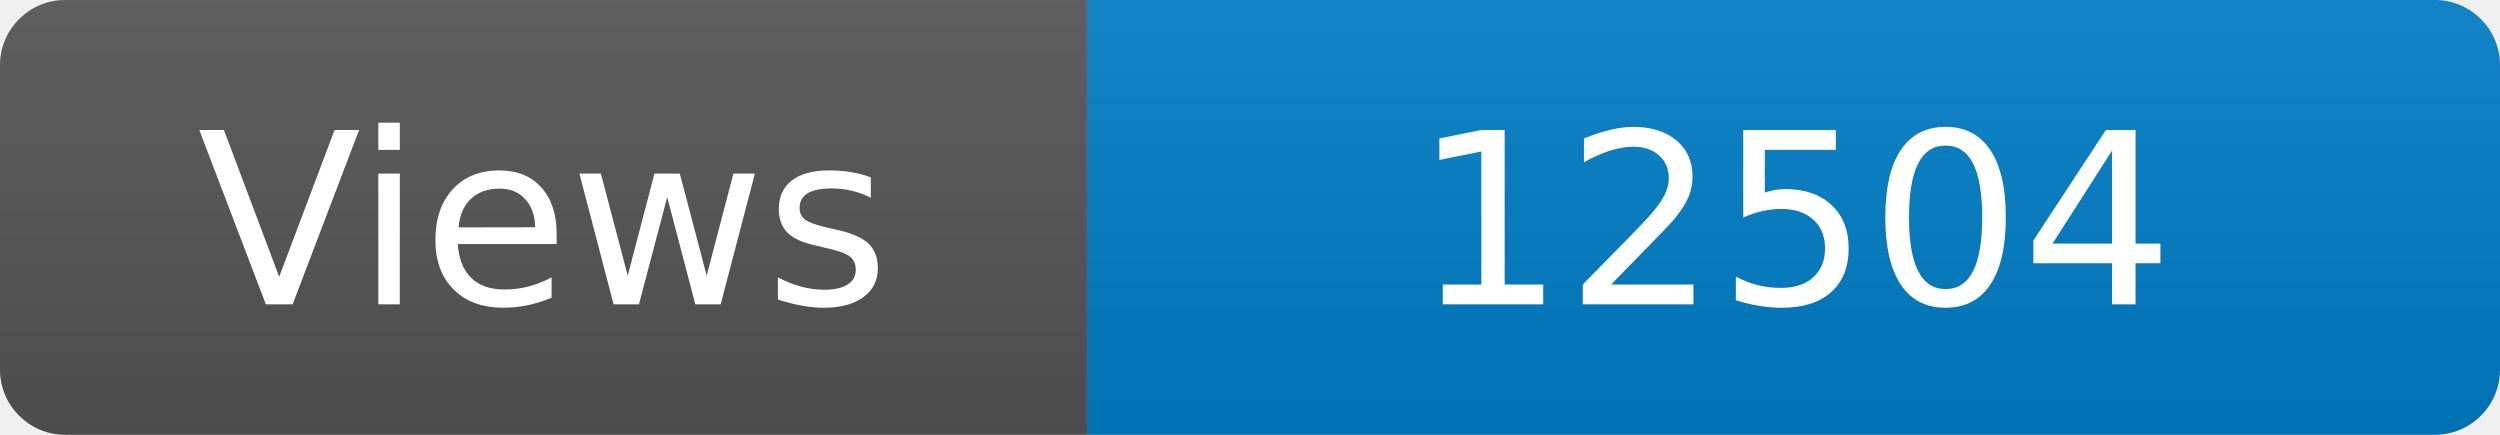
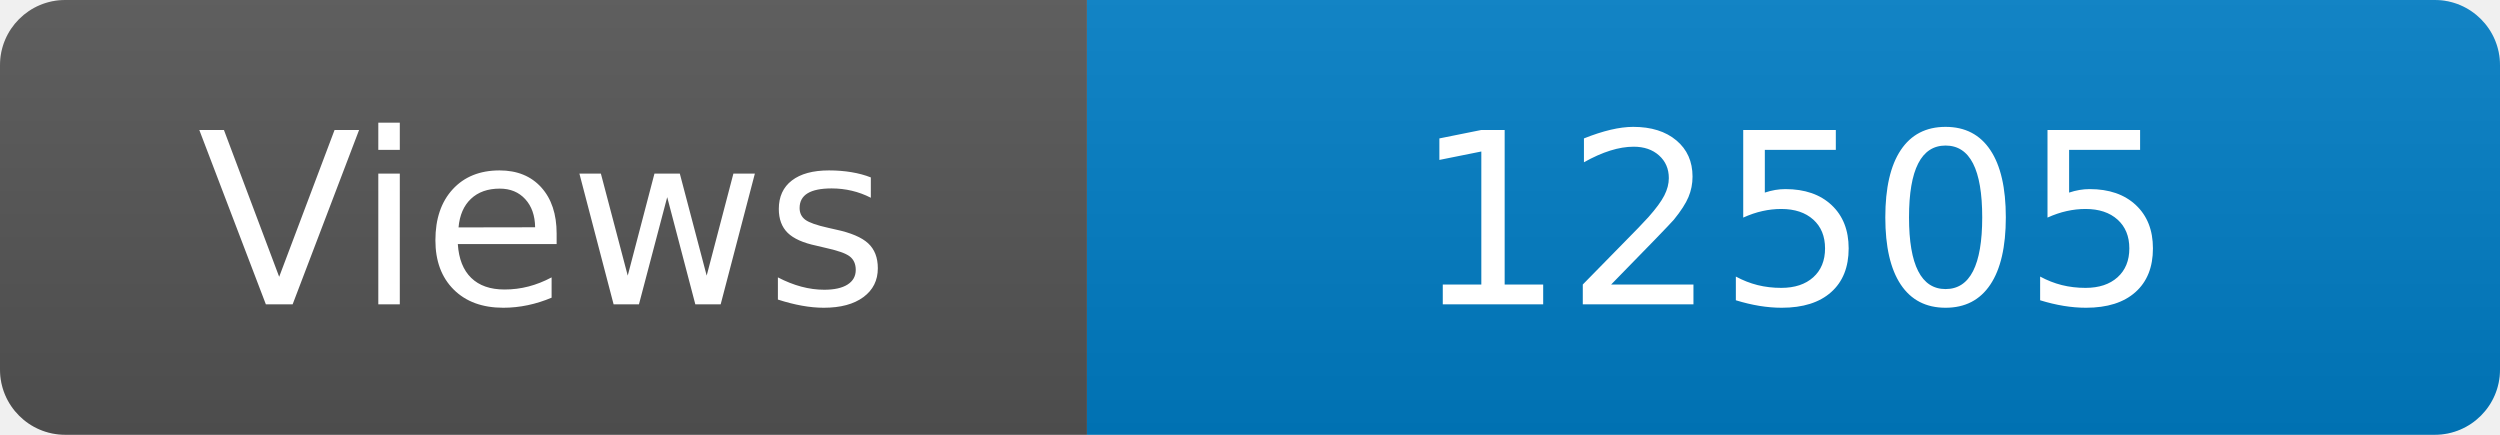
<svg xmlns="http://www.w3.org/2000/svg" width="115" height="20" role="img" aria-label="Maintained?: yes">
  <linearGradient id="s" x2="0" y2="100%">
    <stop offset="0" stop-color="#bbb" stop-opacity=".1" />
    <stop offset="1" stop-opacity=".1" />
  </linearGradient>
  <clipPath id="r">
    <rect width="115" height="20" rx="3" fill="#fff" />
  </clipPath>
  <g clip-path="url(#r)">
    <rect width="50" height="20" fill="#555" />
    <rect x="50" width="160" height="20" fill="#007ec6" />
    <rect width="115" height="20" fill="url(#s)" />
  </g>
  <g fill="#fff" text-anchor="middle" font-family="Verdana,Geneva,DejaVu Sans,sans-serif" font-size="110">
    <text x="250" y="140" transform="scale(.1)" fill="#fff">Views</text>
-     <text x="825" y="140" transform="scale(.1)" fill="#fff">12504</text>
+     <text x="825" y="140" transform="scale(.1)" fill="#fff">12505</text>
  </g>
</svg>
